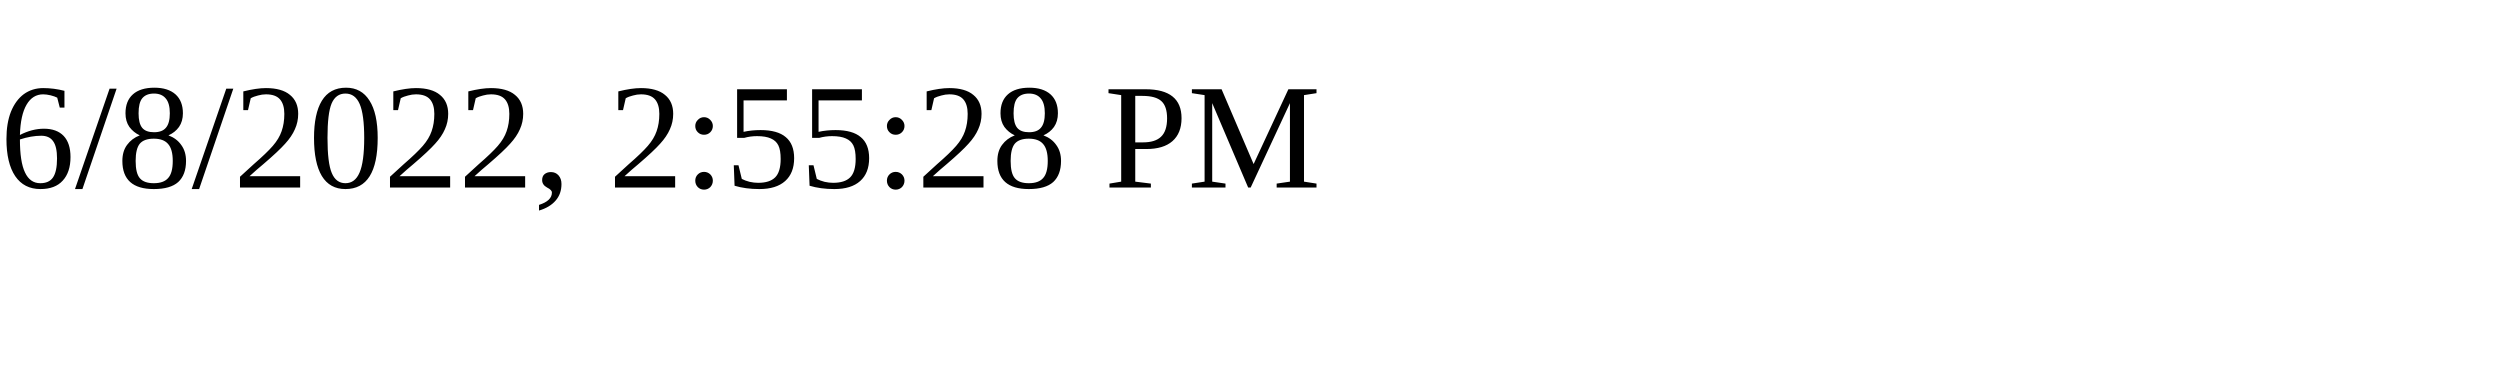
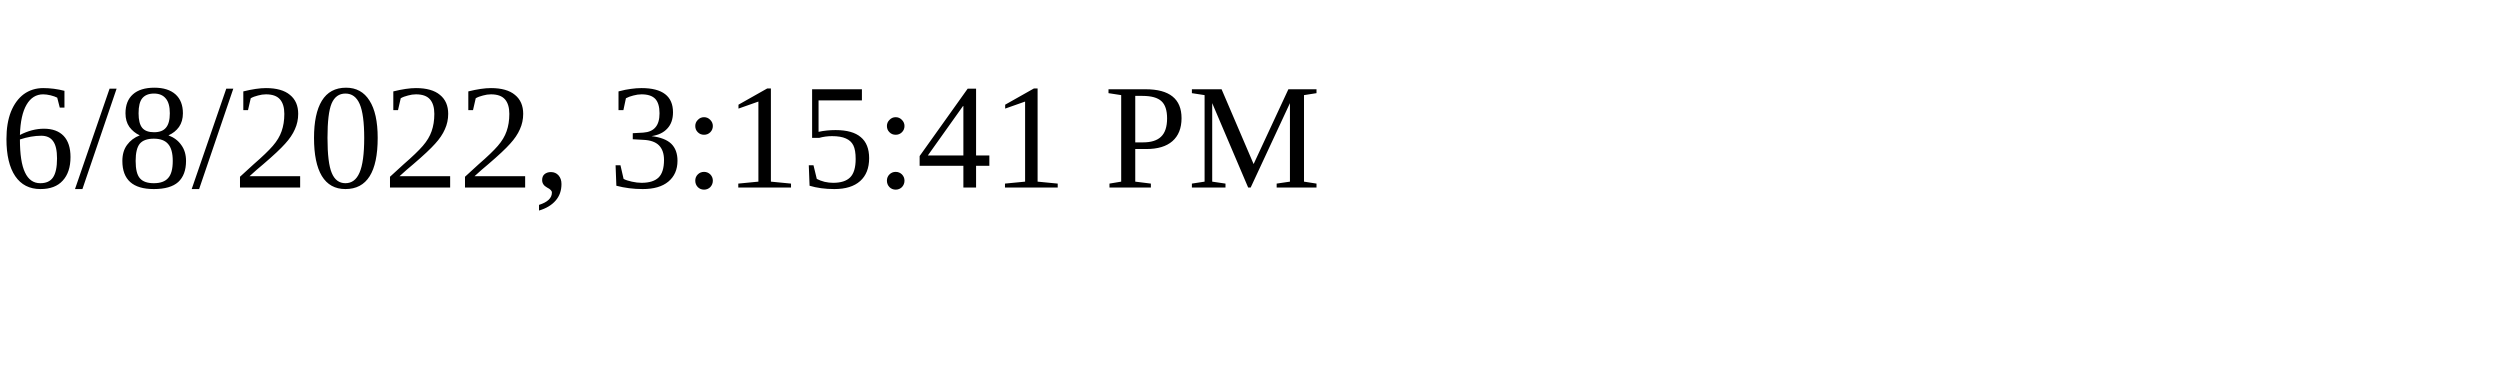
<svg xmlns="http://www.w3.org/2000/svg" height="30" width="200">
-   <text x="0" y="15">6/8/2022, 2:55:28 PM</text>
+   <text x="0" y="15">6/8/2022, 3:15:41 PM</text>
</svg>
